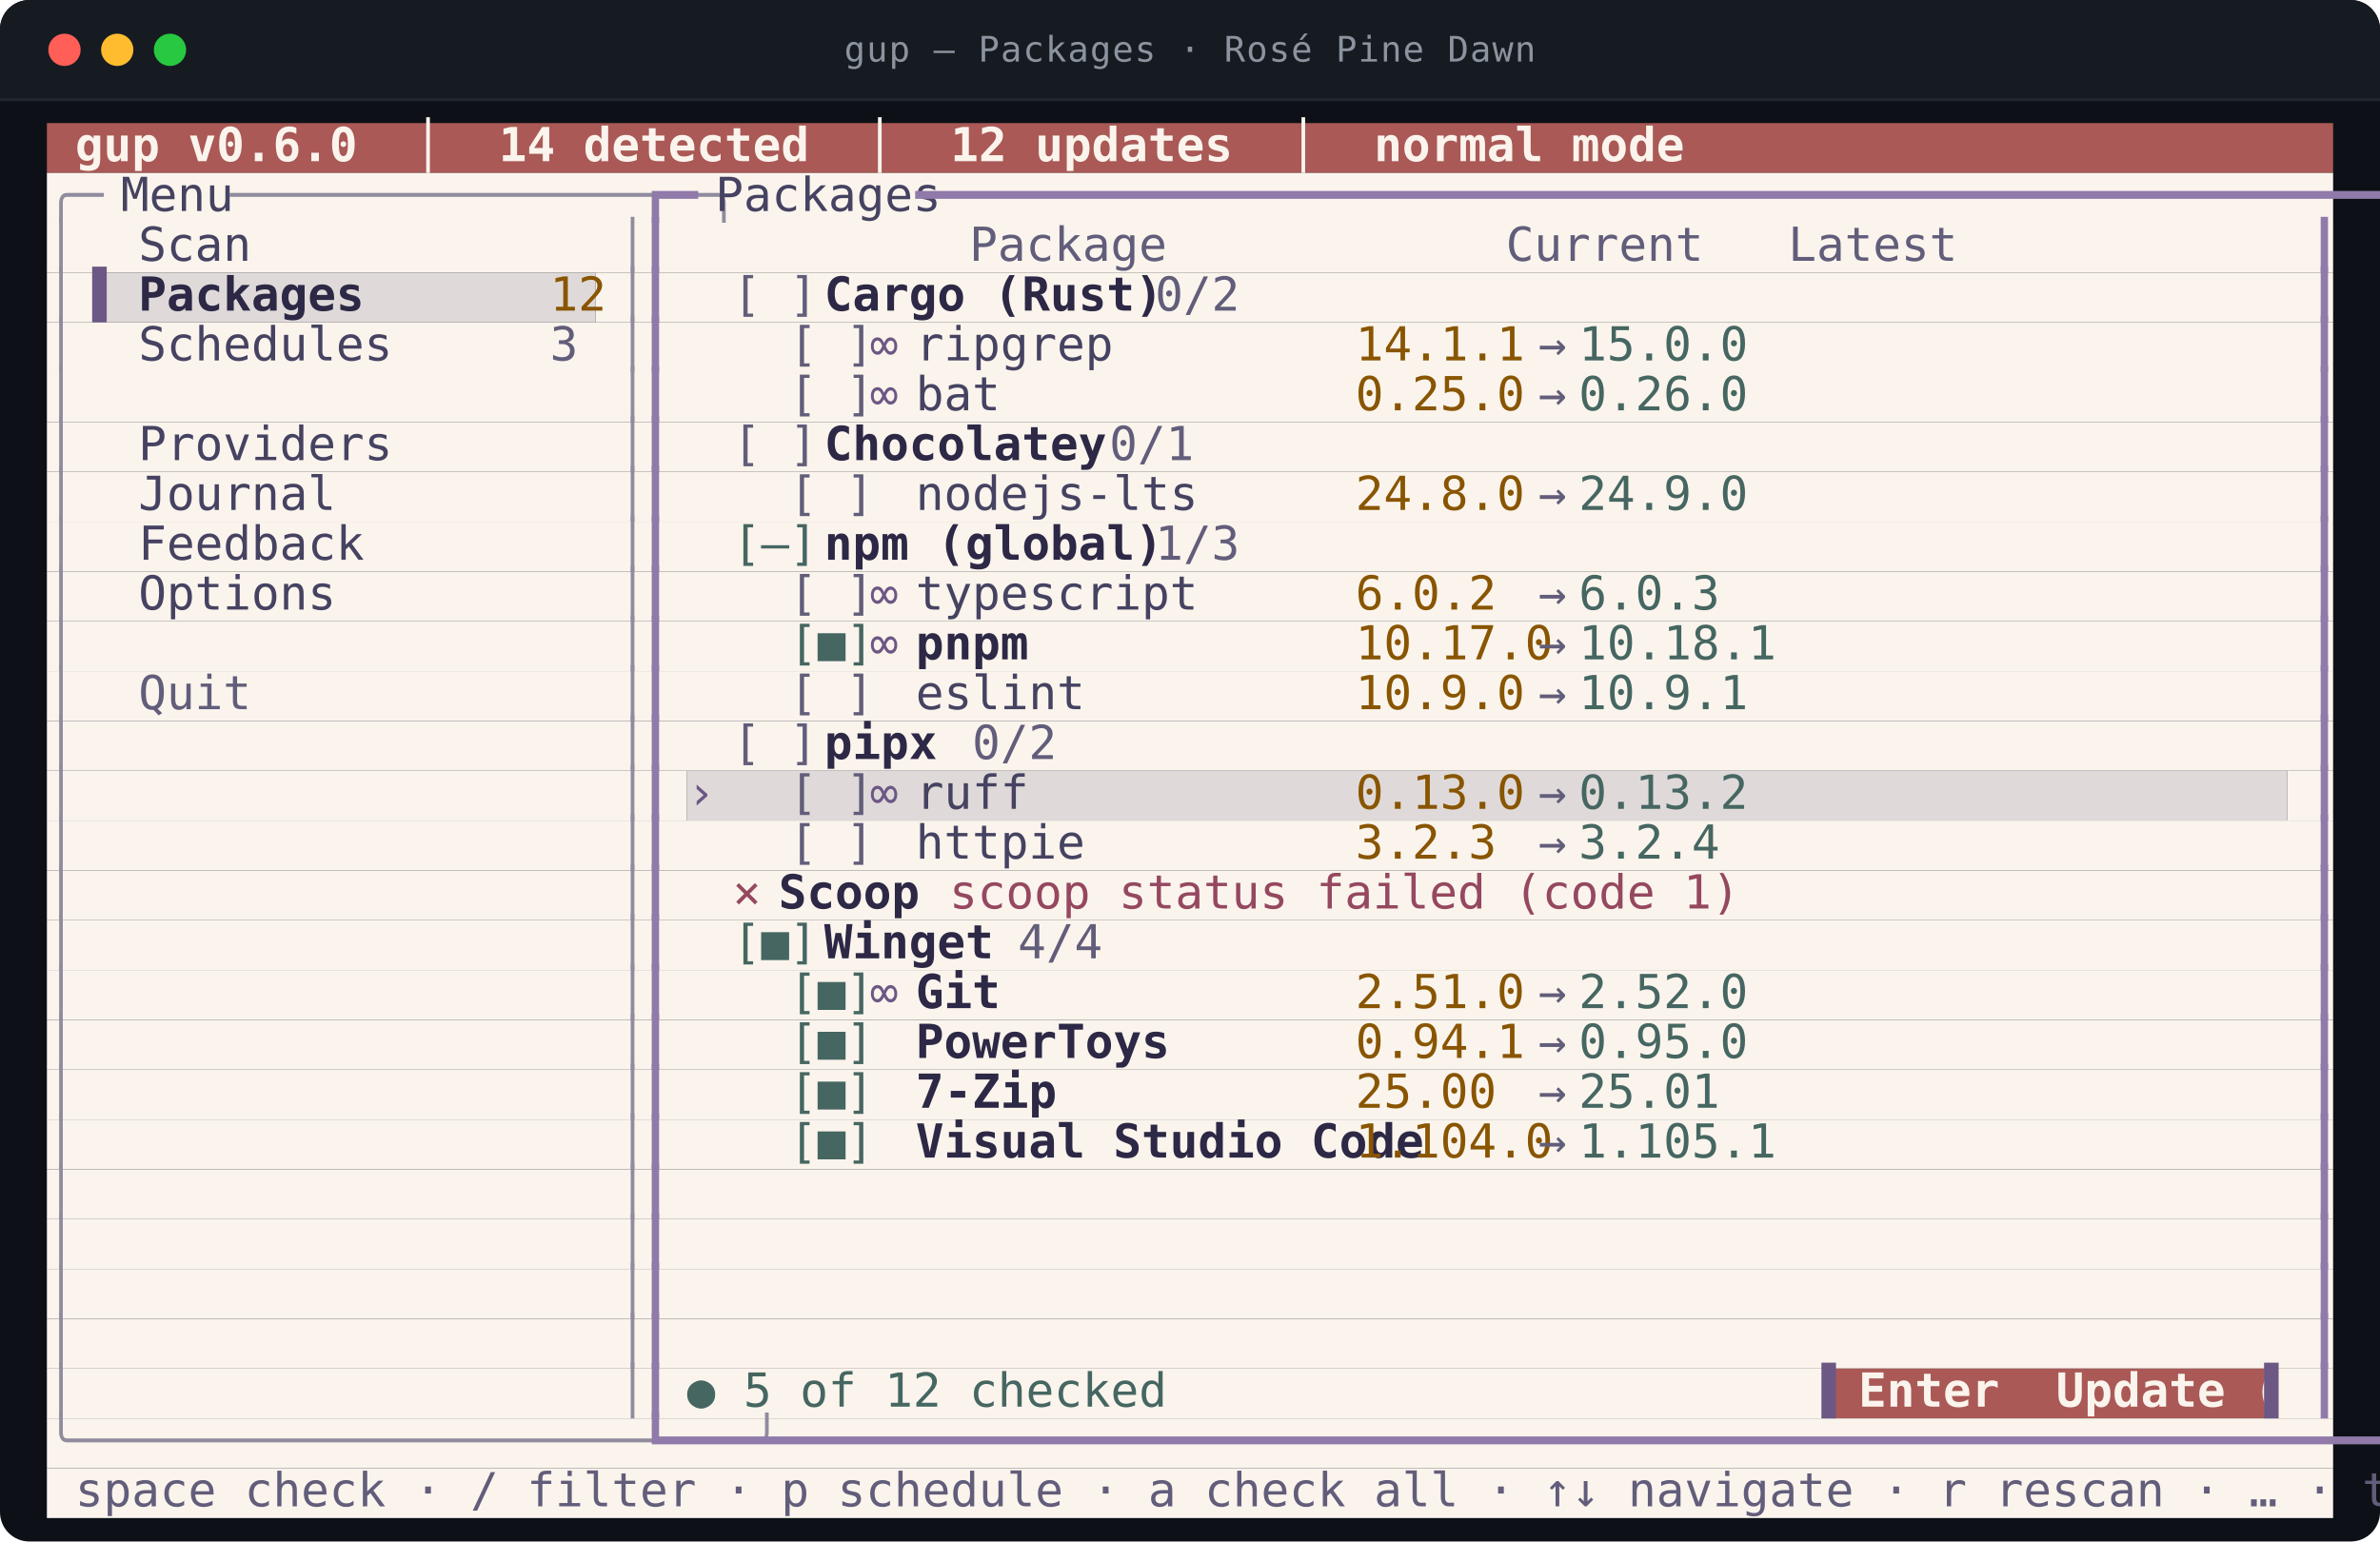
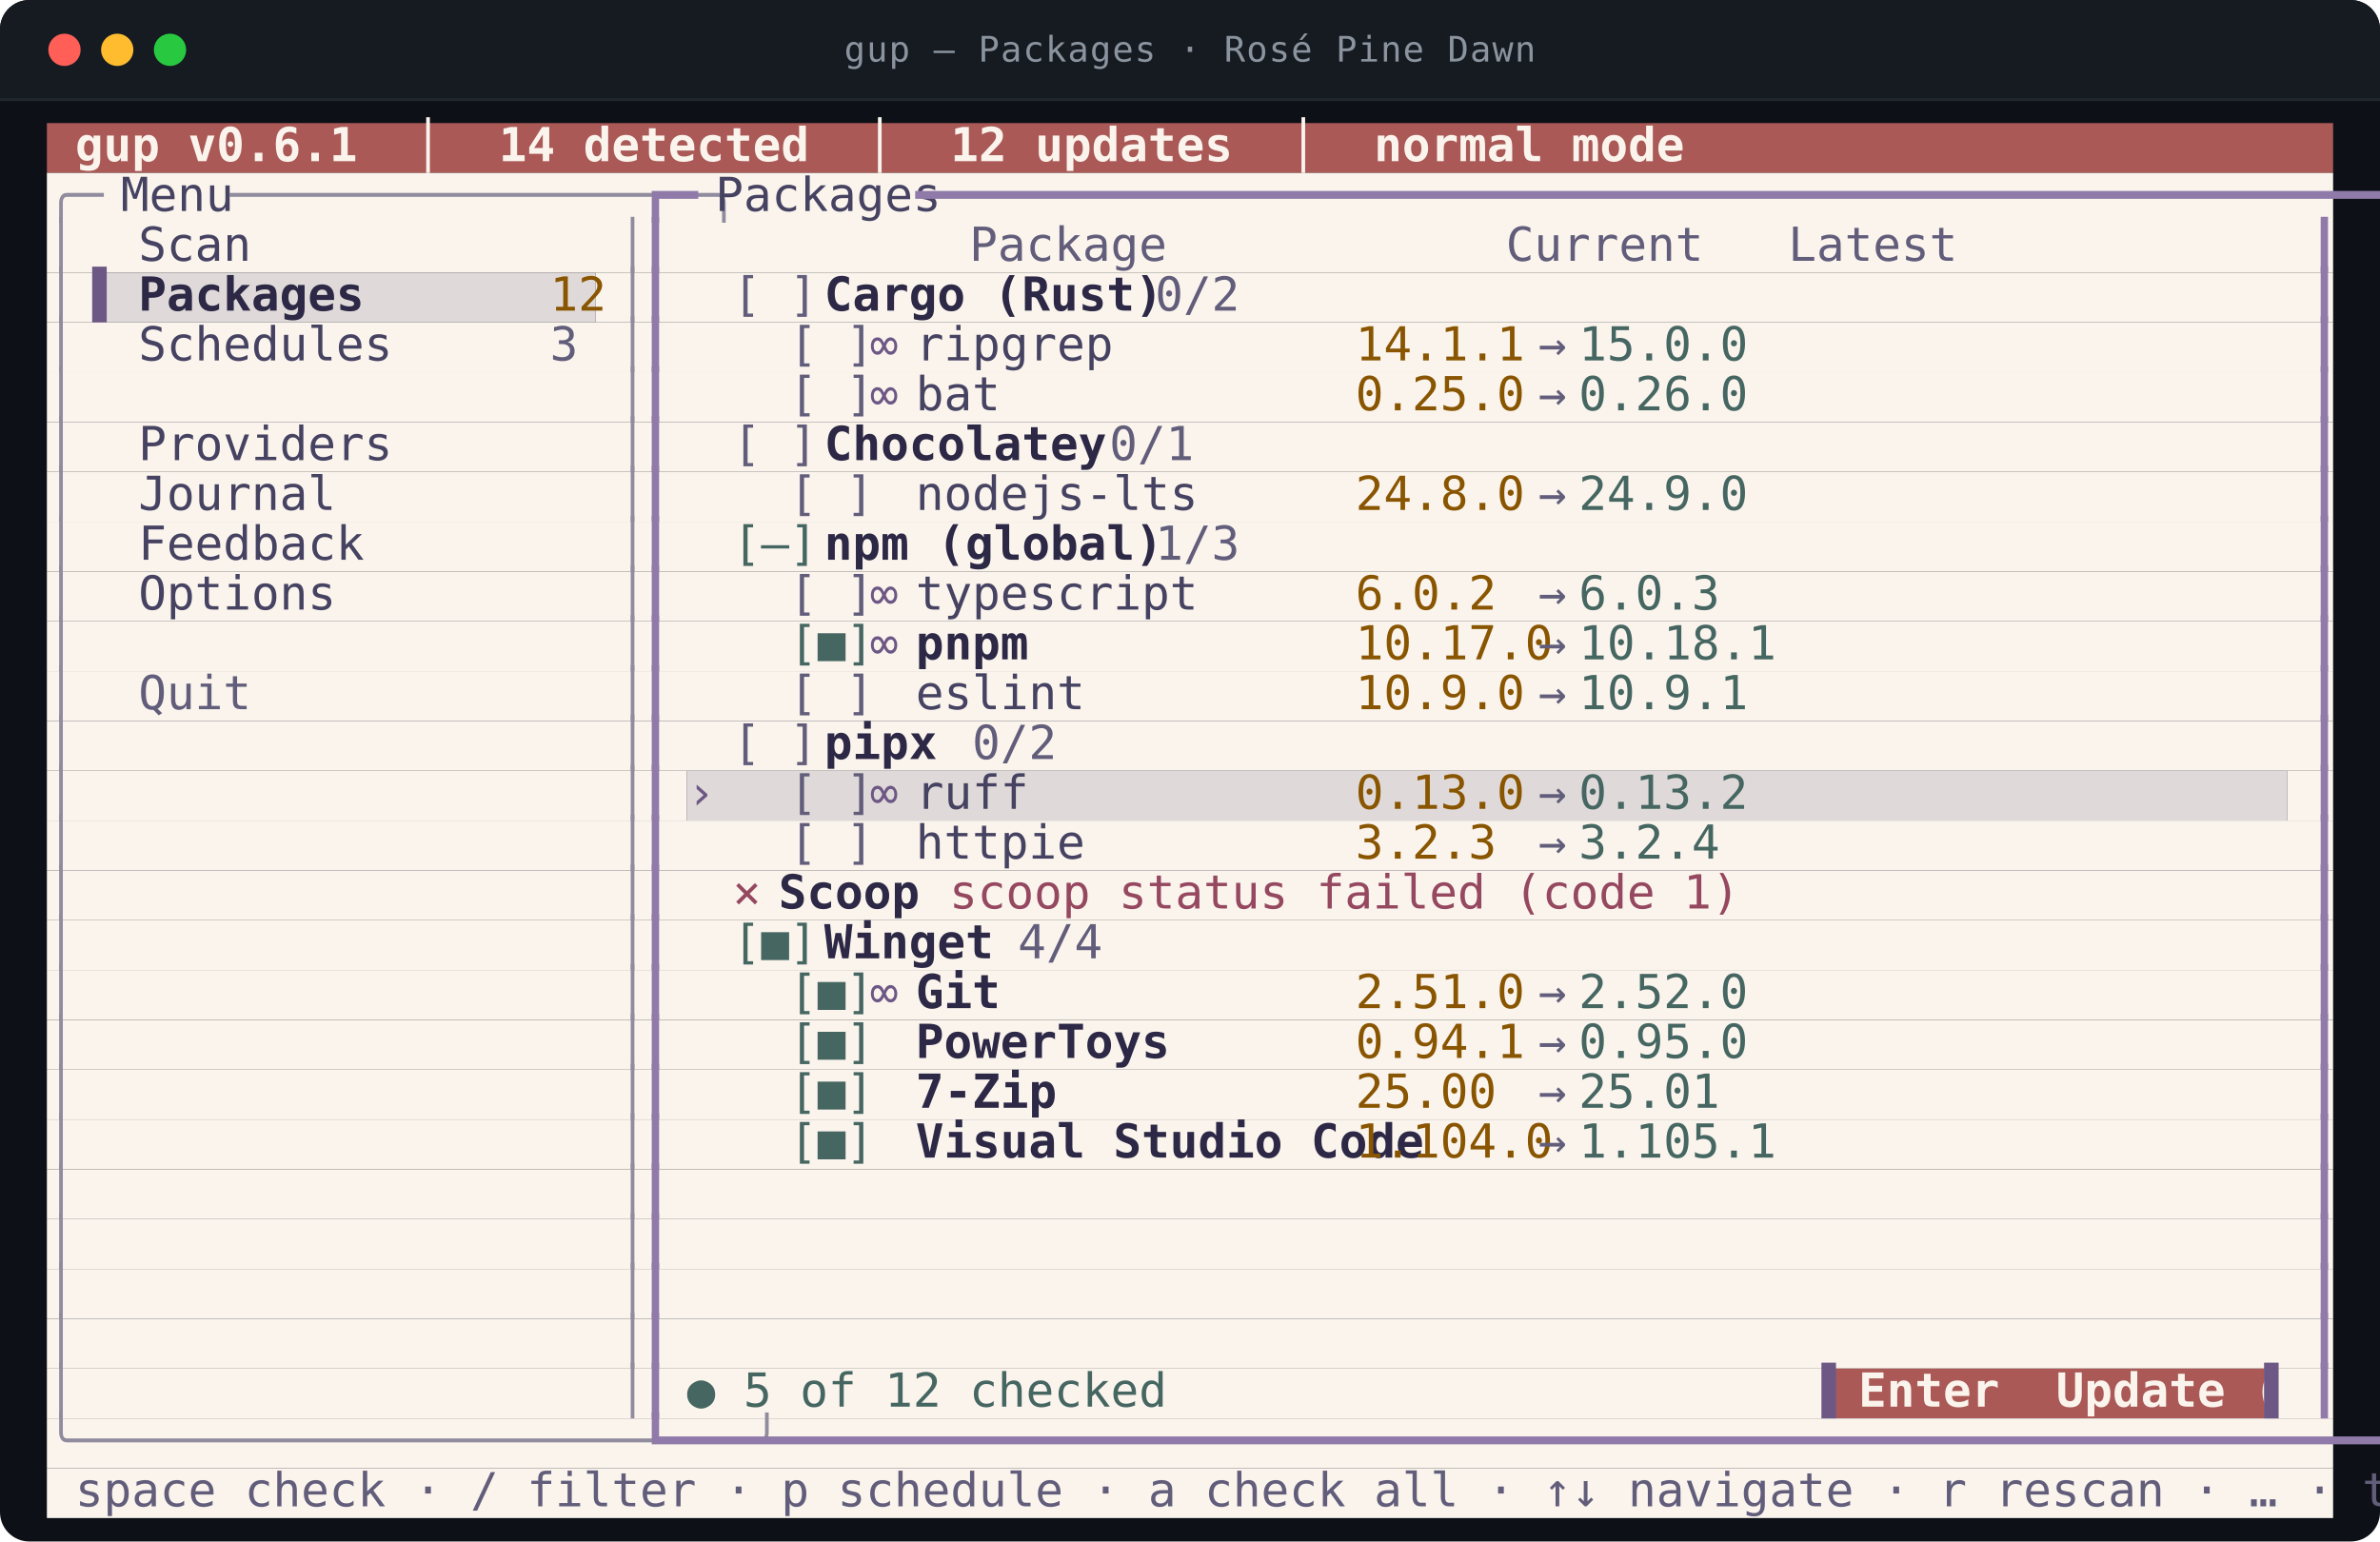
<svg xmlns="http://www.w3.org/2000/svg" viewBox="0 0 812.0 526.0" width="812.0" height="526.0" role="img" aria-labelledby="t d">
  <style>
text{font-family:ui-monospace,SFMono-Regular,"SF Mono",Menlo,Consolas,"DejaVu Sans Mono",monospace;font-size:16px}
.t{font-size:12px;letter-spacing:.4px;fill:#8b949e}
.b{font-weight:700}
.i{font-style:italic}
.u{text-decoration:underline}
.s{text-decoration:line-through}
.us{text-decoration:underline line-through}
.d{opacity:0.62}
.c0{fill:#aa5956}
.c1{fill:#faf4ed}
.c2{fill:#dfdad9}
.c3{fill:#908b9d}
.c4{fill:#464261}
.c5{fill:#907aa9}
.c6{fill:#625d7a}
.c7{fill:#6d5784}
.c8{fill:#2c2845}
.c9{fill:#895500}
.c10{fill:#466661}
.c11{fill:#95485f}
</style>
  <rect y="0.0" width="812.0" height="526.0" rx="10.0" fill="#0d1117" />
  <rect y="0.0" width="812.0" height="34.0" rx="10.0" fill="#161b22" />
  <rect y="24.0" width="812.0" height="10.0" fill="#161b22" />
  <line x1="0.0" y1="34.0" x2="812.0" y2="34.0" stroke="#21262d" />
  <circle cx="22.0" cy="17.0" r="5.5" fill="#ff5f57" />
  <circle cx="40.0" cy="17.0" r="5.5" fill="#febc2e" />
  <circle cx="58.0" cy="17.0" r="5.5" fill="#28c840" />
  <text class="t" x="406.0" y="21.0" text-anchor="middle">gup — Packages · Rosé Pine Dawn</text>
  <rect class="c0" x="16.0" y="42.0" width="780.0" height="17.0" />
  <rect class="c1" x="16.0" y="59.0" width="780.0" height="17.0" />
  <rect class="c1" x="16.0" y="76.0" width="780.0" height="17.0" />
  <rect class="c1" x="16.0" y="93.0" width="15.6" height="17.0" />
  <rect class="c2" x="31.6" y="93.0" width="171.6" height="17.0" />
  <rect class="c1" x="203.2" y="93.0" width="592.8" height="17.0" />
  <rect class="c1" x="16.0" y="110.0" width="780.0" height="17.0" />
  <rect class="c1" x="16.0" y="127.0" width="780.0" height="17.0" />
  <rect class="c1" x="16.0" y="144.0" width="780.0" height="17.0" />
  <rect class="c1" x="16.0" y="161.0" width="780.0" height="17.0" />
  <rect class="c1" x="16.0" y="178.0" width="780.0" height="17.0" />
  <rect class="c1" x="16.0" y="195.0" width="780.0" height="17.0" />
  <rect class="c1" x="16.0" y="212.0" width="780.0" height="17.0" />
  <rect class="c1" x="16.0" y="229.0" width="780.0" height="17.0" />
  <rect class="c1" x="16.0" y="246.0" width="780.0" height="17.0" />
  <rect class="c1" x="16.0" y="263.0" width="218.4" height="17.0" />
  <rect class="c2" x="234.4" y="263.0" width="546.0" height="17.0" />
  <rect class="c1" x="780.4" y="263.0" width="15.6" height="17.0" />
  <rect class="c1" x="16.0" y="280.0" width="780.0" height="17.0" />
  <rect class="c1" x="16.0" y="297.0" width="780.0" height="17.0" />
  <rect class="c1" x="16.0" y="314.0" width="780.0" height="17.0" />
  <rect class="c1" x="16.0" y="331.0" width="780.0" height="17.0" />
  <rect class="c1" x="16.0" y="348.0" width="780.0" height="17.0" />
  <rect class="c1" x="16.0" y="365.0" width="780.0" height="17.0" />
  <rect class="c1" x="16.0" y="382.0" width="780.0" height="17.0" />
  <rect class="c1" x="16.0" y="399.0" width="780.0" height="17.0" />
  <rect class="c1" x="16.0" y="416.0" width="780.0" height="17.0" />
  <rect class="c1" x="16.0" y="433.0" width="780.0" height="17.0" />
  <rect class="c1" x="16.0" y="450.0" width="780.0" height="17.0" />
  <rect class="c1" x="16.0" y="467.0" width="608.4" height="17.0" />
  <rect class="c0" x="624.4" y="467.0" width="148.2" height="17.0" />
  <rect class="c1" x="772.6" y="467.0" width="23.4" height="17.0" />
  <rect class="c1" x="16.0" y="484.0" width="780.0" height="17.0" />
  <rect class="c1" x="16.0" y="501.0" width="780.0" height="17.0" />
-   <text class="c1 b" x="16.0" y="55.0" textLength="452.4" lengthAdjust="spacingAndGlyphs" xml:space="preserve"> gup v0.6.0  │  14 detected  │  12 updates  │  normal mode</text>
+   <text class="c1 b" x="16.0" y="55.0" textLength="452.4" lengthAdjust="spacingAndGlyphs" xml:space="preserve"> gup v0.6.1  │  14 detected  │  12 updates  │  normal mode</text>
  <text class="c3" x="16.0" y="72.0" textLength="15.6" lengthAdjust="spacingAndGlyphs" xml:space="preserve">╭─</text>
  <text class="c4" x="31.6" y="72.0" textLength="46.8" lengthAdjust="spacingAndGlyphs" xml:space="preserve"> Menu </text>
  <text class="c3" x="78.4" y="72.0" textLength="140.4" lengthAdjust="spacingAndGlyphs" xml:space="preserve">─────────────────╮</text>
  <text class="c5" x="218.8" y="72.0" textLength="15.6" lengthAdjust="spacingAndGlyphs" xml:space="preserve">┏━</text>
  <text class="c4" x="234.4" y="72.0" textLength="78.0" lengthAdjust="spacingAndGlyphs" xml:space="preserve"> Packages </text>
  <text class="c5" x="312.4" y="72.0" textLength="483.6" lengthAdjust="spacingAndGlyphs" xml:space="preserve">━━━━━━━━━━━━━━━━━━━━━━━━━━━━━━━━━━━━━━━━━━━━━━━━━━━━━━━━━━━━━┓</text>
  <text class="c3" x="16.0" y="89.0" textLength="7.8" lengthAdjust="spacingAndGlyphs" xml:space="preserve">│</text>
  <text class="c4" x="47.2" y="89.0" textLength="140.4" lengthAdjust="spacingAndGlyphs" xml:space="preserve">Scan              </text>
  <text class="c3" x="211.0" y="89.0" textLength="7.8" lengthAdjust="spacingAndGlyphs" xml:space="preserve">│</text>
  <text class="c5" x="218.8" y="89.0" textLength="7.8" lengthAdjust="spacingAndGlyphs" xml:space="preserve">┃</text>
  <text class="c6" x="234.4" y="89.0" textLength="366.6" lengthAdjust="spacingAndGlyphs" xml:space="preserve">          Package            Current   Latest  </text>
  <text class="c5" x="788.2" y="89.0" textLength="7.8" lengthAdjust="spacingAndGlyphs" xml:space="preserve">┃</text>
  <text class="c3" x="16.0" y="106.0" textLength="7.8" lengthAdjust="spacingAndGlyphs" xml:space="preserve">│</text>
  <text class="c7" x="31.6" y="106.0" textLength="15.6" lengthAdjust="spacingAndGlyphs" xml:space="preserve">▌ </text>
  <text class="c8 b" x="47.2" y="106.0" textLength="140.4" lengthAdjust="spacingAndGlyphs" xml:space="preserve">Packages          </text>
  <text class="c9" x="187.6" y="106.0" textLength="15.6" lengthAdjust="spacingAndGlyphs" xml:space="preserve">12</text>
  <text class="c3" x="211.0" y="106.0" textLength="7.8" lengthAdjust="spacingAndGlyphs" xml:space="preserve">│</text>
  <text class="c5" x="218.8" y="106.0" textLength="7.8" lengthAdjust="spacingAndGlyphs" xml:space="preserve">┃</text>
  <text class="c6" x="250.0" y="106.0" textLength="31.2" lengthAdjust="spacingAndGlyphs" xml:space="preserve">[ ] </text>
  <text class="c8 b" x="281.2" y="106.0" textLength="93.6" lengthAdjust="spacingAndGlyphs" xml:space="preserve">Cargo (Rust)</text>
  <text class="c6" x="374.8" y="106.0" textLength="39.0" lengthAdjust="spacingAndGlyphs" xml:space="preserve">  0/2</text>
  <text class="c5" x="788.2" y="106.0" textLength="7.8" lengthAdjust="spacingAndGlyphs" xml:space="preserve">┃</text>
  <text class="c3" x="16.0" y="123.0" textLength="7.8" lengthAdjust="spacingAndGlyphs" xml:space="preserve">│</text>
  <text class="c4" x="47.2" y="123.0" textLength="140.4" lengthAdjust="spacingAndGlyphs" xml:space="preserve">Schedules         </text>
  <text class="c6" x="187.6" y="123.0" textLength="7.8" lengthAdjust="spacingAndGlyphs" xml:space="preserve">3</text>
  <text class="c3" x="211.0" y="123.0" textLength="7.8" lengthAdjust="spacingAndGlyphs" xml:space="preserve">│</text>
  <text class="c5" x="218.8" y="123.0" textLength="7.8" lengthAdjust="spacingAndGlyphs" xml:space="preserve">┃</text>
  <text class="c6" x="250.0" y="123.0" textLength="46.8" lengthAdjust="spacingAndGlyphs" xml:space="preserve">  [ ] </text>
  <text class="c7" x="296.8" y="123.0" textLength="15.6" lengthAdjust="spacingAndGlyphs" xml:space="preserve">∞ </text>
  <text class="c4" x="312.4" y="123.0" textLength="140.4" lengthAdjust="spacingAndGlyphs" xml:space="preserve">ripgrep           </text>
  <text class="c9" x="452.8" y="123.0" textLength="62.4" lengthAdjust="spacingAndGlyphs" xml:space="preserve"> 14.1.1 </text>
  <text class="c6" x="515.2" y="123.0" textLength="23.4" lengthAdjust="spacingAndGlyphs" xml:space="preserve"> → </text>
  <text class="c10" x="538.6" y="123.0" textLength="54.6" lengthAdjust="spacingAndGlyphs" xml:space="preserve">15.0.0 </text>
  <text class="c5" x="788.2" y="123.0" textLength="7.8" lengthAdjust="spacingAndGlyphs" xml:space="preserve">┃</text>
  <text class="c3" x="16.0" y="140.0" textLength="7.8" lengthAdjust="spacingAndGlyphs" xml:space="preserve">│</text>
  <text class="c3" x="211.0" y="140.0" textLength="7.8" lengthAdjust="spacingAndGlyphs" xml:space="preserve">│</text>
  <text class="c5" x="218.8" y="140.0" textLength="7.8" lengthAdjust="spacingAndGlyphs" xml:space="preserve">┃</text>
  <text class="c6" x="250.0" y="140.0" textLength="46.8" lengthAdjust="spacingAndGlyphs" xml:space="preserve">  [ ] </text>
  <text class="c7" x="296.8" y="140.0" textLength="15.6" lengthAdjust="spacingAndGlyphs" xml:space="preserve">∞ </text>
  <text class="c4" x="312.4" y="140.0" textLength="140.4" lengthAdjust="spacingAndGlyphs" xml:space="preserve">bat               </text>
  <text class="c9" x="452.8" y="140.0" textLength="62.4" lengthAdjust="spacingAndGlyphs" xml:space="preserve"> 0.25.0 </text>
  <text class="c6" x="515.2" y="140.0" textLength="23.4" lengthAdjust="spacingAndGlyphs" xml:space="preserve"> → </text>
  <text class="c10" x="538.6" y="140.0" textLength="54.6" lengthAdjust="spacingAndGlyphs" xml:space="preserve">0.26.0 </text>
  <text class="c5" x="788.2" y="140.0" textLength="7.8" lengthAdjust="spacingAndGlyphs" xml:space="preserve">┃</text>
  <text class="c3" x="16.0" y="157.0" textLength="7.8" lengthAdjust="spacingAndGlyphs" xml:space="preserve">│</text>
  <text class="c4" x="47.2" y="157.0" textLength="140.4" lengthAdjust="spacingAndGlyphs" xml:space="preserve">Providers         </text>
  <text class="c3" x="211.0" y="157.0" textLength="7.8" lengthAdjust="spacingAndGlyphs" xml:space="preserve">│</text>
  <text class="c5" x="218.8" y="157.0" textLength="7.8" lengthAdjust="spacingAndGlyphs" xml:space="preserve">┃</text>
  <text class="c6" x="250.0" y="157.0" textLength="31.2" lengthAdjust="spacingAndGlyphs" xml:space="preserve">[ ] </text>
  <text class="c8 b" x="281.2" y="157.0" textLength="78.0" lengthAdjust="spacingAndGlyphs" xml:space="preserve">Chocolatey</text>
  <text class="c6" x="359.2" y="157.0" textLength="39.0" lengthAdjust="spacingAndGlyphs" xml:space="preserve">  0/1</text>
  <text class="c5" x="788.2" y="157.0" textLength="7.8" lengthAdjust="spacingAndGlyphs" xml:space="preserve">┃</text>
  <text class="c3" x="16.0" y="174.0" textLength="7.8" lengthAdjust="spacingAndGlyphs" xml:space="preserve">│</text>
  <text class="c4" x="47.2" y="174.0" textLength="140.4" lengthAdjust="spacingAndGlyphs" xml:space="preserve">Journal           </text>
  <text class="c3" x="211.0" y="174.0" textLength="7.8" lengthAdjust="spacingAndGlyphs" xml:space="preserve">│</text>
  <text class="c5" x="218.8" y="174.0" textLength="7.8" lengthAdjust="spacingAndGlyphs" xml:space="preserve">┃</text>
  <text class="c6" x="250.0" y="174.0" textLength="46.8" lengthAdjust="spacingAndGlyphs" xml:space="preserve">  [ ] </text>
  <text class="c4" x="312.4" y="174.0" textLength="140.4" lengthAdjust="spacingAndGlyphs" xml:space="preserve">nodejs-lts        </text>
  <text class="c9" x="452.8" y="174.0" textLength="62.4" lengthAdjust="spacingAndGlyphs" xml:space="preserve"> 24.8.0 </text>
  <text class="c6" x="515.2" y="174.0" textLength="23.4" lengthAdjust="spacingAndGlyphs" xml:space="preserve"> → </text>
  <text class="c10" x="538.6" y="174.0" textLength="54.6" lengthAdjust="spacingAndGlyphs" xml:space="preserve">24.9.0 </text>
  <text class="c5" x="788.2" y="174.0" textLength="7.8" lengthAdjust="spacingAndGlyphs" xml:space="preserve">┃</text>
  <text class="c3" x="16.0" y="191.0" textLength="7.8" lengthAdjust="spacingAndGlyphs" xml:space="preserve">│</text>
  <text class="c4" x="47.2" y="191.0" textLength="140.4" lengthAdjust="spacingAndGlyphs" xml:space="preserve">Feedback          </text>
  <text class="c3" x="211.0" y="191.0" textLength="7.8" lengthAdjust="spacingAndGlyphs" xml:space="preserve">│</text>
  <text class="c5" x="218.8" y="191.0" textLength="7.8" lengthAdjust="spacingAndGlyphs" xml:space="preserve">┃</text>
  <text class="c10" x="250.0" y="191.0" textLength="31.2" lengthAdjust="spacingAndGlyphs" xml:space="preserve">[–] </text>
  <text class="c8 b" x="281.2" y="191.0" textLength="93.6" lengthAdjust="spacingAndGlyphs" xml:space="preserve">npm (global)</text>
  <text class="c6" x="374.8" y="191.0" textLength="39.0" lengthAdjust="spacingAndGlyphs" xml:space="preserve">  1/3</text>
  <text class="c5" x="788.2" y="191.0" textLength="7.8" lengthAdjust="spacingAndGlyphs" xml:space="preserve">┃</text>
  <text class="c3" x="16.0" y="208.0" textLength="7.8" lengthAdjust="spacingAndGlyphs" xml:space="preserve">│</text>
  <text class="c4" x="47.2" y="208.0" textLength="140.4" lengthAdjust="spacingAndGlyphs" xml:space="preserve">Options           </text>
  <text class="c3" x="211.0" y="208.0" textLength="7.8" lengthAdjust="spacingAndGlyphs" xml:space="preserve">│</text>
  <text class="c5" x="218.8" y="208.0" textLength="7.8" lengthAdjust="spacingAndGlyphs" xml:space="preserve">┃</text>
  <text class="c6" x="250.0" y="208.0" textLength="46.8" lengthAdjust="spacingAndGlyphs" xml:space="preserve">  [ ] </text>
  <text class="c7" x="296.8" y="208.0" textLength="15.6" lengthAdjust="spacingAndGlyphs" xml:space="preserve">∞ </text>
  <text class="c4" x="312.4" y="208.0" textLength="140.4" lengthAdjust="spacingAndGlyphs" xml:space="preserve">typescript        </text>
  <text class="c9" x="452.8" y="208.0" textLength="62.4" lengthAdjust="spacingAndGlyphs" xml:space="preserve"> 6.0.2  </text>
  <text class="c6" x="515.2" y="208.0" textLength="23.4" lengthAdjust="spacingAndGlyphs" xml:space="preserve"> → </text>
  <text class="c10" x="538.6" y="208.0" textLength="54.6" lengthAdjust="spacingAndGlyphs" xml:space="preserve">6.0.3  </text>
  <text class="c5" x="788.2" y="208.0" textLength="7.8" lengthAdjust="spacingAndGlyphs" xml:space="preserve">┃</text>
  <text class="c3" x="16.0" y="225.0" textLength="7.8" lengthAdjust="spacingAndGlyphs" xml:space="preserve">│</text>
  <text class="c3" x="211.0" y="225.0" textLength="7.8" lengthAdjust="spacingAndGlyphs" xml:space="preserve">│</text>
  <text class="c5" x="218.8" y="225.0" textLength="7.8" lengthAdjust="spacingAndGlyphs" xml:space="preserve">┃</text>
  <text class="c10" x="250.0" y="225.0" textLength="46.8" lengthAdjust="spacingAndGlyphs" xml:space="preserve">  [■] </text>
  <text class="c7" x="296.8" y="225.0" textLength="15.6" lengthAdjust="spacingAndGlyphs" xml:space="preserve">∞ </text>
  <text class="c8 b" x="312.4" y="225.0" textLength="140.4" lengthAdjust="spacingAndGlyphs" xml:space="preserve">pnpm              </text>
  <text class="c9" x="452.8" y="225.0" textLength="62.4" lengthAdjust="spacingAndGlyphs" xml:space="preserve"> 10.17.0</text>
  <text class="c6" x="515.2" y="225.0" textLength="23.4" lengthAdjust="spacingAndGlyphs" xml:space="preserve"> → </text>
  <text class="c10" x="538.6" y="225.0" textLength="54.6" lengthAdjust="spacingAndGlyphs" xml:space="preserve">10.18.1</text>
  <text class="c5" x="788.2" y="225.0" textLength="7.8" lengthAdjust="spacingAndGlyphs" xml:space="preserve">┃</text>
  <text class="c3" x="16.0" y="242.0" textLength="7.8" lengthAdjust="spacingAndGlyphs" xml:space="preserve">│</text>
  <text class="c6" x="47.2" y="242.0" textLength="140.4" lengthAdjust="spacingAndGlyphs" xml:space="preserve">Quit              </text>
  <text class="c3" x="211.0" y="242.0" textLength="7.8" lengthAdjust="spacingAndGlyphs" xml:space="preserve">│</text>
  <text class="c5" x="218.8" y="242.0" textLength="7.8" lengthAdjust="spacingAndGlyphs" xml:space="preserve">┃</text>
  <text class="c6" x="250.0" y="242.0" textLength="46.8" lengthAdjust="spacingAndGlyphs" xml:space="preserve">  [ ] </text>
  <text class="c4" x="312.4" y="242.0" textLength="140.4" lengthAdjust="spacingAndGlyphs" xml:space="preserve">eslint            </text>
  <text class="c9" x="452.8" y="242.0" textLength="62.4" lengthAdjust="spacingAndGlyphs" xml:space="preserve"> 10.9.0 </text>
  <text class="c6" x="515.2" y="242.0" textLength="23.4" lengthAdjust="spacingAndGlyphs" xml:space="preserve"> → </text>
  <text class="c10" x="538.6" y="242.0" textLength="54.6" lengthAdjust="spacingAndGlyphs" xml:space="preserve">10.9.1 </text>
  <text class="c5" x="788.2" y="242.0" textLength="7.8" lengthAdjust="spacingAndGlyphs" xml:space="preserve">┃</text>
  <text class="c3" x="16.0" y="259.0" textLength="7.8" lengthAdjust="spacingAndGlyphs" xml:space="preserve">│</text>
  <text class="c3" x="211.0" y="259.0" textLength="7.8" lengthAdjust="spacingAndGlyphs" xml:space="preserve">│</text>
  <text class="c5" x="218.8" y="259.0" textLength="7.8" lengthAdjust="spacingAndGlyphs" xml:space="preserve">┃</text>
  <text class="c6" x="250.0" y="259.0" textLength="31.2" lengthAdjust="spacingAndGlyphs" xml:space="preserve">[ ] </text>
  <text class="c8 b" x="281.2" y="259.0" textLength="31.2" lengthAdjust="spacingAndGlyphs" xml:space="preserve">pipx</text>
  <text class="c6" x="312.4" y="259.0" textLength="39.0" lengthAdjust="spacingAndGlyphs" xml:space="preserve">  0/2</text>
  <text class="c5" x="788.2" y="259.0" textLength="7.8" lengthAdjust="spacingAndGlyphs" xml:space="preserve">┃</text>
  <text class="c3" x="16.0" y="276.0" textLength="7.8" lengthAdjust="spacingAndGlyphs" xml:space="preserve">│</text>
  <text class="c3" x="211.0" y="276.0" textLength="7.8" lengthAdjust="spacingAndGlyphs" xml:space="preserve">│</text>
  <text class="c5" x="218.8" y="276.0" textLength="7.8" lengthAdjust="spacingAndGlyphs" xml:space="preserve">┃</text>
  <text class="c7" x="234.4" y="276.0" textLength="15.6" lengthAdjust="spacingAndGlyphs" xml:space="preserve">› </text>
  <text class="c6" x="250.0" y="276.0" textLength="46.8" lengthAdjust="spacingAndGlyphs" xml:space="preserve">  [ ] </text>
  <text class="c7" x="296.8" y="276.0" textLength="15.6" lengthAdjust="spacingAndGlyphs" xml:space="preserve">∞ </text>
  <text class="c4" x="312.4" y="276.0" textLength="140.4" lengthAdjust="spacingAndGlyphs" xml:space="preserve">ruff              </text>
  <text class="c9" x="452.8" y="276.0" textLength="62.4" lengthAdjust="spacingAndGlyphs" xml:space="preserve"> 0.13.0 </text>
  <text class="c6" x="515.2" y="276.0" textLength="23.4" lengthAdjust="spacingAndGlyphs" xml:space="preserve"> → </text>
  <text class="c10" x="538.6" y="276.0" textLength="54.6" lengthAdjust="spacingAndGlyphs" xml:space="preserve">0.13.2 </text>
  <text class="c5" x="788.2" y="276.0" textLength="7.8" lengthAdjust="spacingAndGlyphs" xml:space="preserve">┃</text>
  <text class="c3" x="16.0" y="293.0" textLength="7.8" lengthAdjust="spacingAndGlyphs" xml:space="preserve">│</text>
  <text class="c3" x="211.0" y="293.0" textLength="7.8" lengthAdjust="spacingAndGlyphs" xml:space="preserve">│</text>
  <text class="c5" x="218.8" y="293.0" textLength="7.8" lengthAdjust="spacingAndGlyphs" xml:space="preserve">┃</text>
  <text class="c6" x="250.0" y="293.0" textLength="46.8" lengthAdjust="spacingAndGlyphs" xml:space="preserve">  [ ] </text>
  <text class="c4" x="312.4" y="293.0" textLength="140.4" lengthAdjust="spacingAndGlyphs" xml:space="preserve">httpie            </text>
  <text class="c9" x="452.8" y="293.0" textLength="62.4" lengthAdjust="spacingAndGlyphs" xml:space="preserve"> 3.2.3  </text>
  <text class="c6" x="515.2" y="293.0" textLength="23.4" lengthAdjust="spacingAndGlyphs" xml:space="preserve"> → </text>
  <text class="c10" x="538.6" y="293.0" textLength="54.6" lengthAdjust="spacingAndGlyphs" xml:space="preserve">3.2.4  </text>
  <text class="c5" x="788.2" y="293.0" textLength="7.8" lengthAdjust="spacingAndGlyphs" xml:space="preserve">┃</text>
  <text class="c3" x="16.0" y="310.0" textLength="7.8" lengthAdjust="spacingAndGlyphs" xml:space="preserve">│</text>
  <text class="c3" x="211.0" y="310.0" textLength="7.8" lengthAdjust="spacingAndGlyphs" xml:space="preserve">│</text>
  <text class="c5" x="218.8" y="310.0" textLength="7.8" lengthAdjust="spacingAndGlyphs" xml:space="preserve">┃</text>
  <text class="c11" x="250.0" y="310.0" textLength="15.6" lengthAdjust="spacingAndGlyphs" xml:space="preserve">× </text>
  <text class="c8 b" x="265.6" y="310.0" textLength="39.0" lengthAdjust="spacingAndGlyphs" xml:space="preserve">Scoop</text>
  <text class="c11" x="304.6" y="310.0" textLength="234.0" lengthAdjust="spacingAndGlyphs" xml:space="preserve">  scoop status failed (code 1)</text>
  <text class="c5" x="788.2" y="310.0" textLength="7.8" lengthAdjust="spacingAndGlyphs" xml:space="preserve">┃</text>
  <text class="c3" x="16.0" y="327.0" textLength="7.8" lengthAdjust="spacingAndGlyphs" xml:space="preserve">│</text>
  <text class="c3" x="211.0" y="327.0" textLength="7.8" lengthAdjust="spacingAndGlyphs" xml:space="preserve">│</text>
  <text class="c5" x="218.8" y="327.0" textLength="7.8" lengthAdjust="spacingAndGlyphs" xml:space="preserve">┃</text>
  <text class="c10" x="250.0" y="327.0" textLength="31.2" lengthAdjust="spacingAndGlyphs" xml:space="preserve">[■] </text>
  <text class="c8 b" x="281.2" y="327.0" textLength="46.8" lengthAdjust="spacingAndGlyphs" xml:space="preserve">Winget</text>
  <text class="c6" x="328.0" y="327.0" textLength="39.0" lengthAdjust="spacingAndGlyphs" xml:space="preserve">  4/4</text>
  <text class="c5" x="788.2" y="327.0" textLength="7.8" lengthAdjust="spacingAndGlyphs" xml:space="preserve">┃</text>
  <text class="c3" x="16.0" y="344.0" textLength="7.8" lengthAdjust="spacingAndGlyphs" xml:space="preserve">│</text>
  <text class="c3" x="211.0" y="344.0" textLength="7.8" lengthAdjust="spacingAndGlyphs" xml:space="preserve">│</text>
  <text class="c5" x="218.8" y="344.0" textLength="7.8" lengthAdjust="spacingAndGlyphs" xml:space="preserve">┃</text>
  <text class="c10" x="250.0" y="344.0" textLength="46.8" lengthAdjust="spacingAndGlyphs" xml:space="preserve">  [■] </text>
  <text class="c7" x="296.8" y="344.0" textLength="15.6" lengthAdjust="spacingAndGlyphs" xml:space="preserve">∞ </text>
  <text class="c8 b" x="312.4" y="344.0" textLength="140.4" lengthAdjust="spacingAndGlyphs" xml:space="preserve">Git               </text>
  <text class="c9" x="452.8" y="344.0" textLength="62.4" lengthAdjust="spacingAndGlyphs" xml:space="preserve"> 2.51.0 </text>
  <text class="c6" x="515.2" y="344.0" textLength="23.4" lengthAdjust="spacingAndGlyphs" xml:space="preserve"> → </text>
  <text class="c10" x="538.6" y="344.0" textLength="54.6" lengthAdjust="spacingAndGlyphs" xml:space="preserve">2.52.0 </text>
  <text class="c5" x="788.2" y="344.0" textLength="7.8" lengthAdjust="spacingAndGlyphs" xml:space="preserve">┃</text>
  <text class="c3" x="16.0" y="361.0" textLength="7.8" lengthAdjust="spacingAndGlyphs" xml:space="preserve">│</text>
  <text class="c3" x="211.0" y="361.0" textLength="7.8" lengthAdjust="spacingAndGlyphs" xml:space="preserve">│</text>
  <text class="c5" x="218.8" y="361.0" textLength="7.8" lengthAdjust="spacingAndGlyphs" xml:space="preserve">┃</text>
  <text class="c10" x="250.0" y="361.0" textLength="46.8" lengthAdjust="spacingAndGlyphs" xml:space="preserve">  [■] </text>
  <text class="c8 b" x="312.4" y="361.0" textLength="140.4" lengthAdjust="spacingAndGlyphs" xml:space="preserve">PowerToys         </text>
  <text class="c9" x="452.8" y="361.0" textLength="62.4" lengthAdjust="spacingAndGlyphs" xml:space="preserve"> 0.94.1 </text>
  <text class="c6" x="515.2" y="361.0" textLength="23.4" lengthAdjust="spacingAndGlyphs" xml:space="preserve"> → </text>
  <text class="c10" x="538.6" y="361.0" textLength="54.6" lengthAdjust="spacingAndGlyphs" xml:space="preserve">0.95.0 </text>
  <text class="c5" x="788.2" y="361.0" textLength="7.8" lengthAdjust="spacingAndGlyphs" xml:space="preserve">┃</text>
  <text class="c3" x="16.0" y="378.0" textLength="7.8" lengthAdjust="spacingAndGlyphs" xml:space="preserve">│</text>
  <text class="c3" x="211.0" y="378.0" textLength="7.8" lengthAdjust="spacingAndGlyphs" xml:space="preserve">│</text>
  <text class="c5" x="218.8" y="378.0" textLength="7.8" lengthAdjust="spacingAndGlyphs" xml:space="preserve">┃</text>
  <text class="c10" x="250.0" y="378.0" textLength="46.8" lengthAdjust="spacingAndGlyphs" xml:space="preserve">  [■] </text>
  <text class="c8 b" x="312.4" y="378.0" textLength="140.4" lengthAdjust="spacingAndGlyphs" xml:space="preserve">7-Zip             </text>
  <text class="c9" x="452.8" y="378.0" textLength="62.4" lengthAdjust="spacingAndGlyphs" xml:space="preserve"> 25.00  </text>
  <text class="c6" x="515.2" y="378.0" textLength="23.4" lengthAdjust="spacingAndGlyphs" xml:space="preserve"> → </text>
  <text class="c10" x="538.6" y="378.0" textLength="54.6" lengthAdjust="spacingAndGlyphs" xml:space="preserve">25.01  </text>
  <text class="c5" x="788.2" y="378.0" textLength="7.8" lengthAdjust="spacingAndGlyphs" xml:space="preserve">┃</text>
  <text class="c3" x="16.0" y="395.0" textLength="7.8" lengthAdjust="spacingAndGlyphs" xml:space="preserve">│</text>
  <text class="c3" x="211.0" y="395.0" textLength="7.8" lengthAdjust="spacingAndGlyphs" xml:space="preserve">│</text>
  <text class="c5" x="218.8" y="395.0" textLength="7.8" lengthAdjust="spacingAndGlyphs" xml:space="preserve">┃</text>
  <text class="c10" x="250.0" y="395.0" textLength="46.8" lengthAdjust="spacingAndGlyphs" xml:space="preserve">  [■] </text>
  <text class="c8 b" x="312.4" y="395.0" textLength="140.4" lengthAdjust="spacingAndGlyphs" xml:space="preserve">Visual Studio Code</text>
  <text class="c9" x="452.8" y="395.0" textLength="62.4" lengthAdjust="spacingAndGlyphs" xml:space="preserve"> 1.104.0</text>
  <text class="c6" x="515.2" y="395.0" textLength="23.4" lengthAdjust="spacingAndGlyphs" xml:space="preserve"> → </text>
  <text class="c10" x="538.6" y="395.0" textLength="54.6" lengthAdjust="spacingAndGlyphs" xml:space="preserve">1.105.1</text>
  <text class="c5" x="788.2" y="395.0" textLength="7.8" lengthAdjust="spacingAndGlyphs" xml:space="preserve">┃</text>
  <text class="c3" x="16.0" y="412.0" textLength="7.8" lengthAdjust="spacingAndGlyphs" xml:space="preserve">│</text>
  <text class="c3" x="211.0" y="412.0" textLength="7.8" lengthAdjust="spacingAndGlyphs" xml:space="preserve">│</text>
  <text class="c5" x="218.8" y="412.0" textLength="7.8" lengthAdjust="spacingAndGlyphs" xml:space="preserve">┃</text>
  <text class="c5" x="788.2" y="412.0" textLength="7.8" lengthAdjust="spacingAndGlyphs" xml:space="preserve">┃</text>
  <text class="c3" x="16.0" y="429.0" textLength="7.8" lengthAdjust="spacingAndGlyphs" xml:space="preserve">│</text>
  <text class="c3" x="211.0" y="429.0" textLength="7.8" lengthAdjust="spacingAndGlyphs" xml:space="preserve">│</text>
  <text class="c5" x="218.8" y="429.0" textLength="7.8" lengthAdjust="spacingAndGlyphs" xml:space="preserve">┃</text>
  <text class="c5" x="788.2" y="429.0" textLength="7.8" lengthAdjust="spacingAndGlyphs" xml:space="preserve">┃</text>
  <text class="c3" x="16.0" y="446.0" textLength="7.8" lengthAdjust="spacingAndGlyphs" xml:space="preserve">│</text>
  <text class="c3" x="211.0" y="446.0" textLength="7.8" lengthAdjust="spacingAndGlyphs" xml:space="preserve">│</text>
  <text class="c5" x="218.8" y="446.0" textLength="7.8" lengthAdjust="spacingAndGlyphs" xml:space="preserve">┃</text>
  <text class="c5" x="788.2" y="446.0" textLength="7.8" lengthAdjust="spacingAndGlyphs" xml:space="preserve">┃</text>
  <text class="c3" x="16.0" y="463.0" textLength="7.8" lengthAdjust="spacingAndGlyphs" xml:space="preserve">│</text>
  <text class="c3" x="211.0" y="463.0" textLength="7.8" lengthAdjust="spacingAndGlyphs" xml:space="preserve">│</text>
  <text class="c5" x="218.8" y="463.0" textLength="7.8" lengthAdjust="spacingAndGlyphs" xml:space="preserve">┃</text>
  <text class="c5" x="788.2" y="463.0" textLength="7.8" lengthAdjust="spacingAndGlyphs" xml:space="preserve">┃</text>
  <text class="c3" x="16.0" y="480.0" textLength="7.8" lengthAdjust="spacingAndGlyphs" xml:space="preserve">│</text>
  <text class="c3" x="211.0" y="480.0" textLength="7.8" lengthAdjust="spacingAndGlyphs" xml:space="preserve">│</text>
  <text class="c5" x="218.8" y="480.0" textLength="7.8" lengthAdjust="spacingAndGlyphs" xml:space="preserve">┃</text>
  <text class="c10" x="234.4" y="480.0" textLength="374.4" lengthAdjust="spacingAndGlyphs" xml:space="preserve">● 5 of 12 checked                               </text>
  <text class="c7" x="616.6" y="480.0" textLength="7.8" lengthAdjust="spacingAndGlyphs" xml:space="preserve">▐</text>
  <text class="c1 b" x="624.4" y="480.0" textLength="148.2" lengthAdjust="spacingAndGlyphs" xml:space="preserve"> Enter  Update (5) </text>
  <text class="c7" x="772.6" y="480.0" textLength="7.8" lengthAdjust="spacingAndGlyphs" xml:space="preserve">▌</text>
  <text class="c5" x="788.2" y="480.0" textLength="7.8" lengthAdjust="spacingAndGlyphs" xml:space="preserve">┃</text>
  <text class="c3" x="16.0" y="497.0" textLength="202.8" lengthAdjust="spacingAndGlyphs" xml:space="preserve">╰────────────────────────╯</text>
  <text class="c5" x="218.8" y="497.0" textLength="577.2" lengthAdjust="spacingAndGlyphs" xml:space="preserve">┗━━━━━━━━━━━━━━━━━━━━━━━━━━━━━━━━━━━━━━━━━━━━━━━━━━━━━━━━━━━━━━━━━━━━━━━━┛</text>
  <text class="c6" x="16.0" y="514.0" textLength="772.2" lengthAdjust="spacingAndGlyphs" xml:space="preserve"> space check · / filter · p schedule · a check all · ↑↓ navigate · r rescan · … · tab menu · q quit</text>
</svg>
